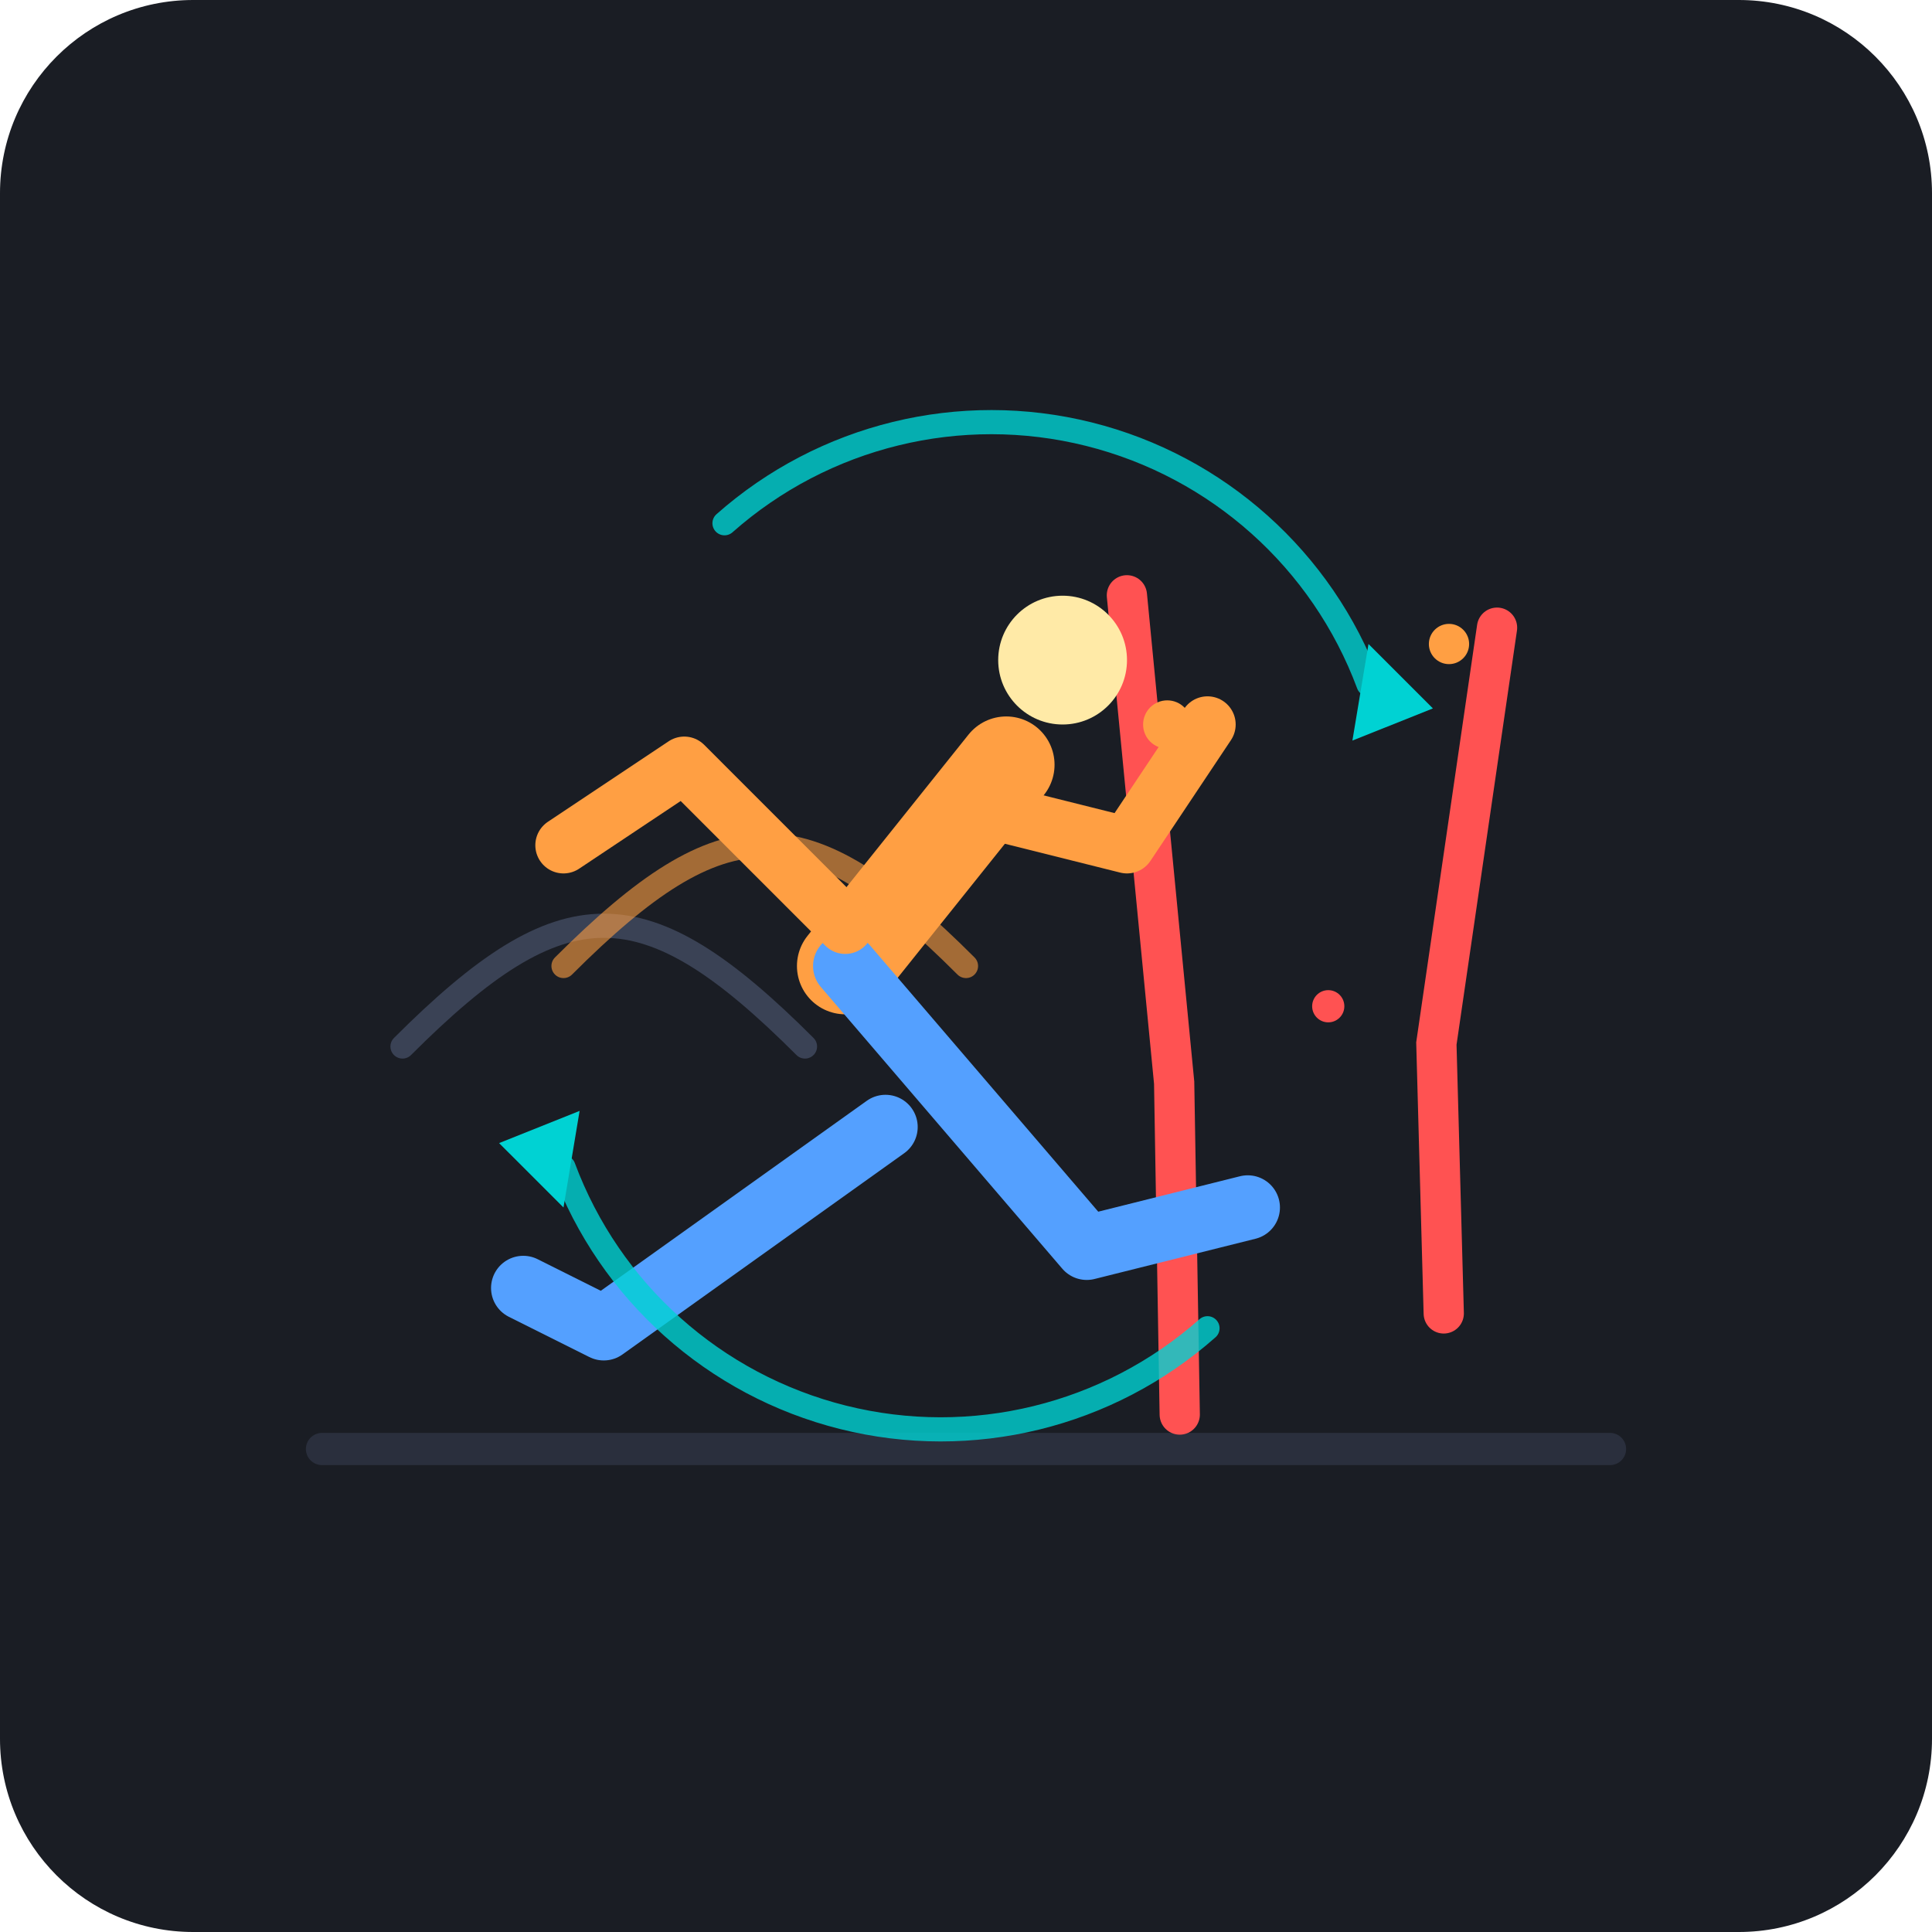
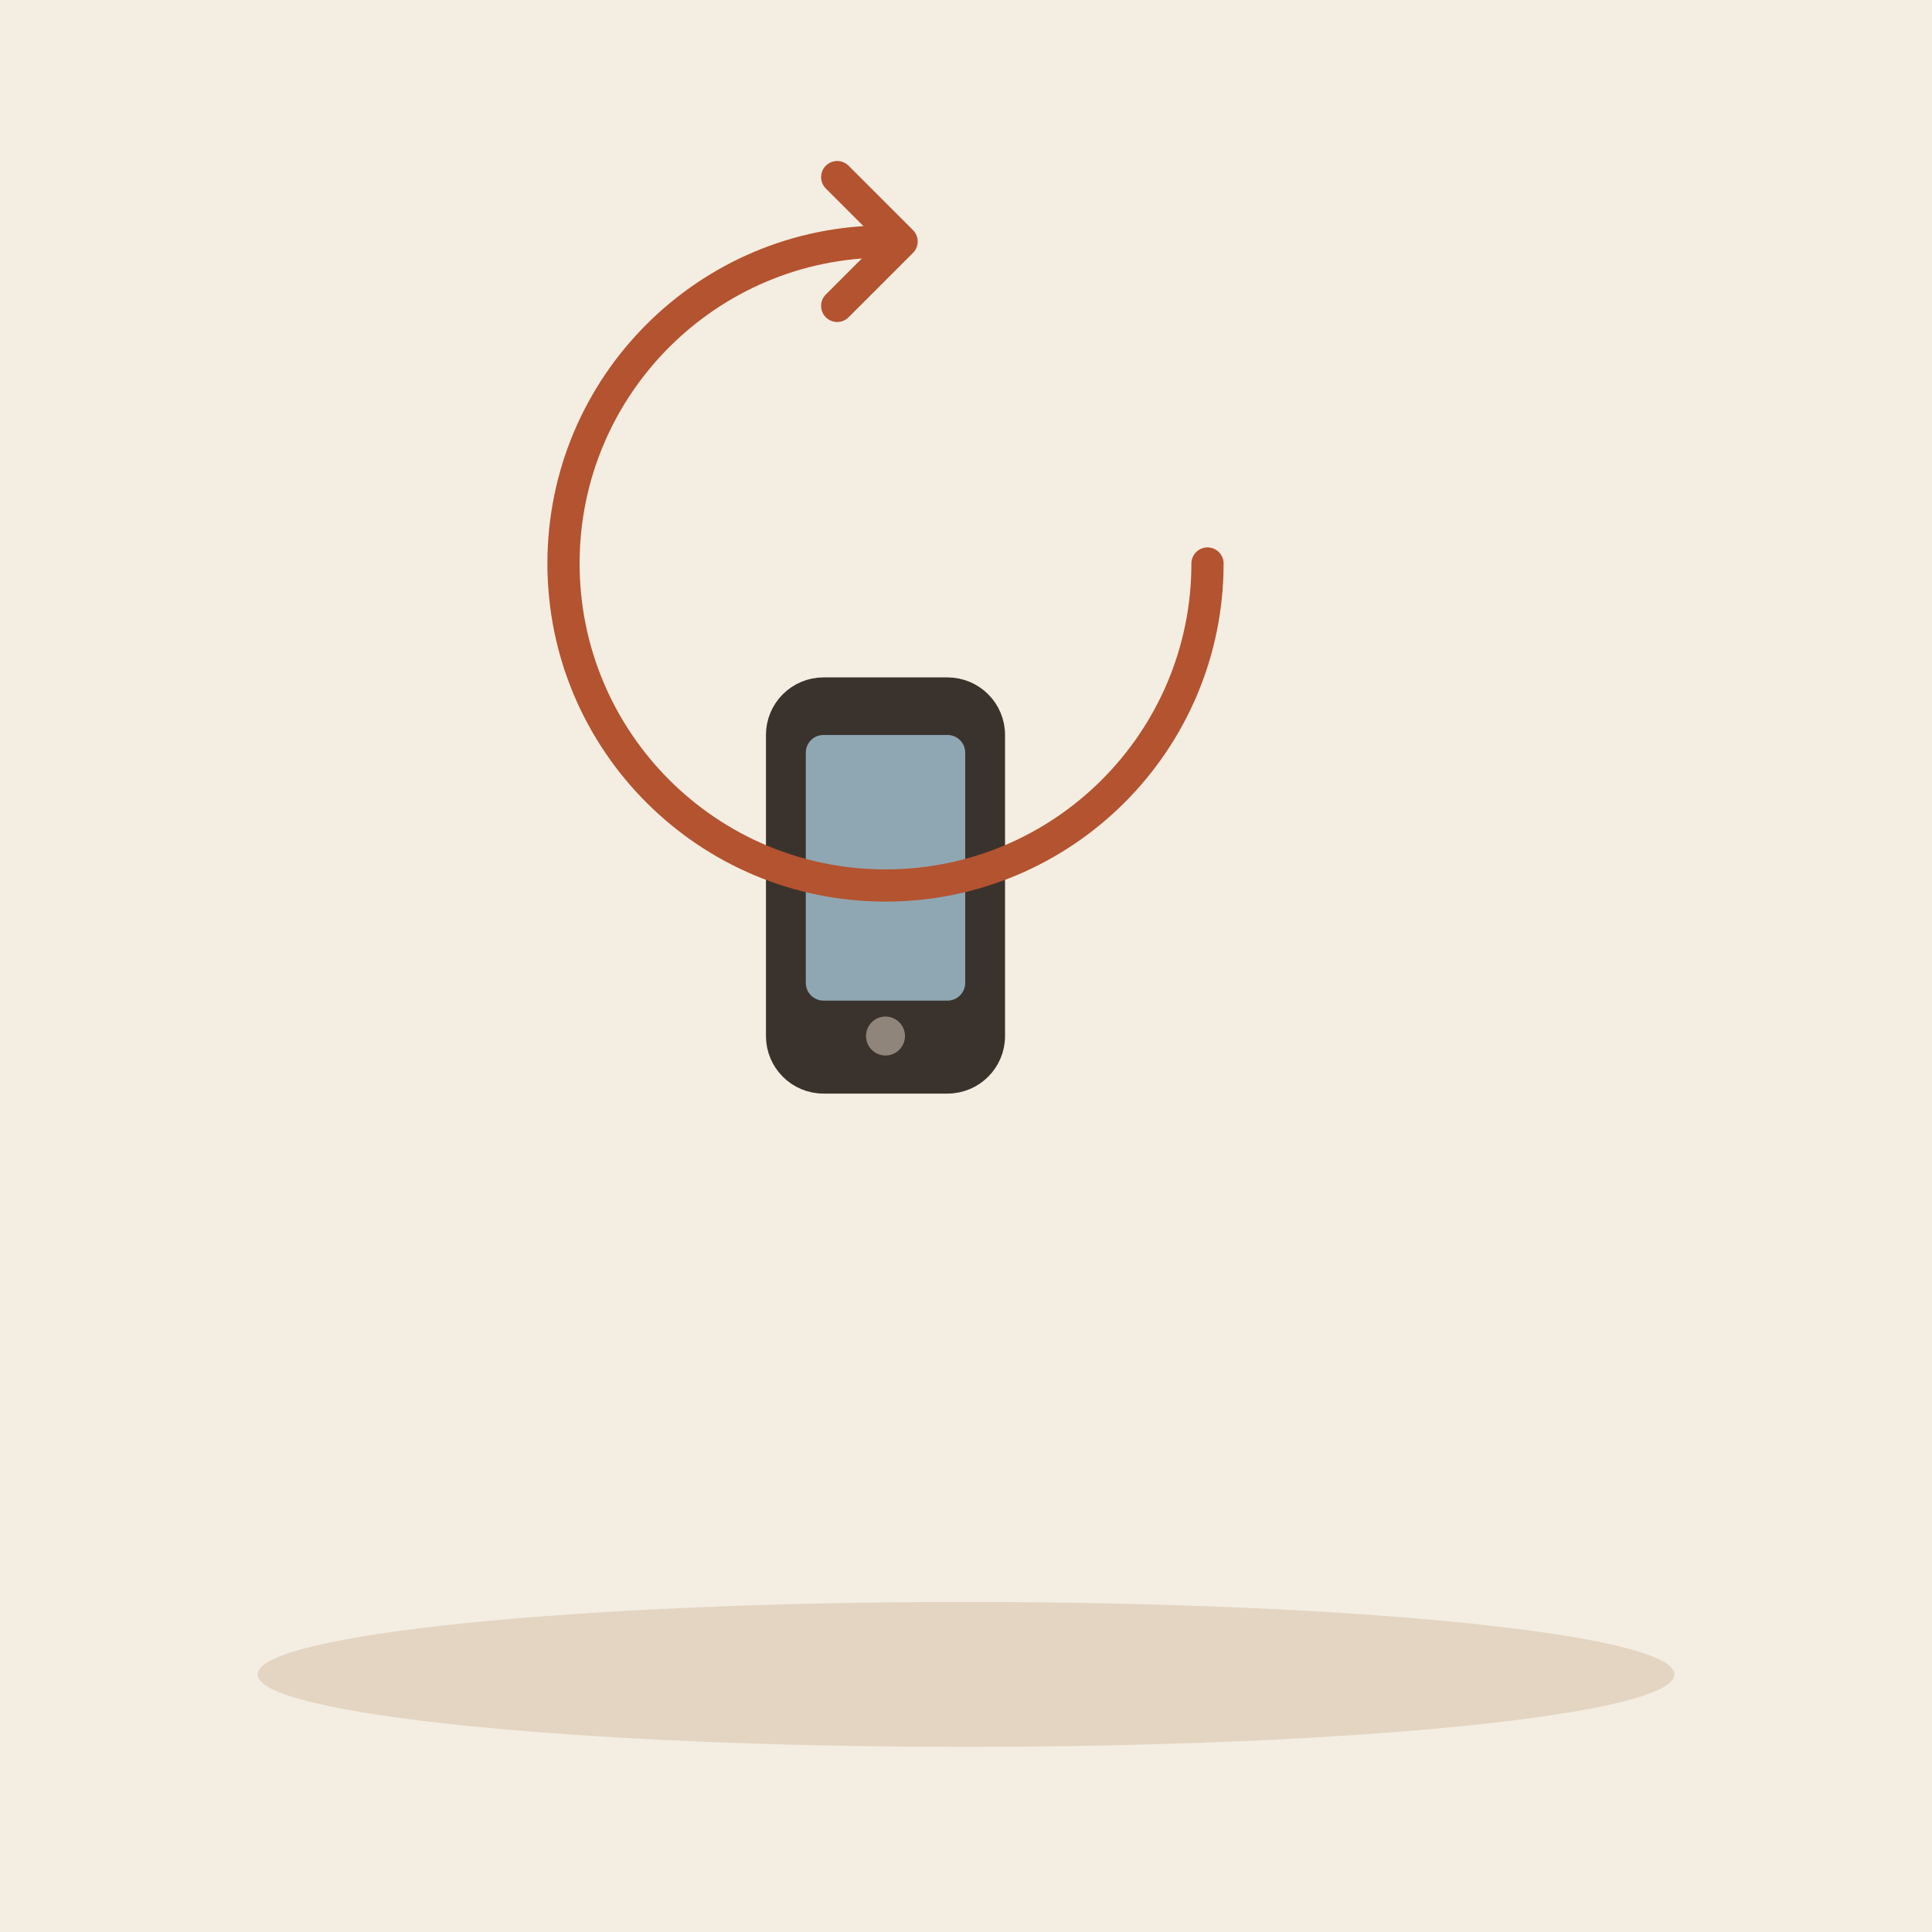
- <svg xmlns="http://www.w3.org/2000/svg" width="240" height="240" viewBox="0 0 240 240">
-   <rect width="240" height="240" rx="24" fill="#1A1D24" />
-   <g transform="translate(0, 0)">
-     <path d="M 40 180 L 200 180" stroke="#2A2F3D" stroke-width="4" stroke-linecap="round" />
-     <path d="M 50 130 C 70 110, 80 110, 100 130" stroke="#3A4255" stroke-width="3" stroke-linecap="round" fill="none" />
-     <path d="M 70 120 C 90 100, 100 100, 120 120" stroke="#FF9F43" stroke-width="3" stroke-linecap="round" fill="none" opacity="0.6" />
-     <g transform="translate(160, 110)">
-       <path d="M -10 -40 L -20 20 L -30 60" stroke="#FF5252" stroke-width="5" stroke-linecap="round" fill="none" transform="rotate(-15)" />
-       <path d="M 10 -40 L 25 10 L 40 40" stroke="#FF5252" stroke-width="5" stroke-linecap="round" fill="none" transform="rotate(25)" />
-       <circle cx="-15" cy="-20" r="3" fill="#FF9F43" />
-       <circle cx="20" cy="-30" r="2.5" fill="#FF9F43" />
-       <circle cx="5" cy="15" r="2" fill="#FF5252" />
-     </g>
-     <g transform="translate(110, 110)">
-       <path d="M 0 30 L -35 55 L -45 50" stroke="#54A0FF" stroke-width="8" stroke-linecap="round" stroke-linejoin="round" fill="none" />
-       <path d="M -5 10 L 15 -15" stroke="#FF9F43" stroke-width="12" stroke-linecap="round" />
-       <circle cx="22" cy="-28" r="8" fill="#FFEAA7" />
-       <path d="M -5 10 L 25 45 L 45 40" stroke="#54A0FF" stroke-width="8" stroke-linecap="round" stroke-linejoin="round" fill="none" />
-       <path d="M -5 5 L -25 -15 L -40 -5" stroke="#FF9F43" stroke-width="7" stroke-linecap="round" stroke-linejoin="round" fill="none" />
-       <path d="M 10 -10 L 30 -5 L 40 -20" stroke="#FF9F43" stroke-width="7" stroke-linecap="round" stroke-linejoin="round" fill="none" />
-     </g>
-     <path d="M 90 65 A 50 50 0 0 1 170 85" stroke="#00D2D3" stroke-width="3" stroke-linecap="round" fill="none" opacity="0.8" />
-     <polygon points="170,80 178,88 168,92" fill="#00D2D3" />
-     <path d="M 150 165 A 50 50 0 0 1 70 145" stroke="#00D2D3" stroke-width="3" stroke-linecap="round" fill="none" opacity="0.8" />
-     <polygon points="70,150 62,142 72,138" fill="#00D2D3" />
+ <svg xmlns="http://www.w3.org/2000/svg" viewBox="0 0 240 240" data-style="editorial">
+   <rect width="240" height="240" fill="#F4EDE2" />
+   <ellipse cx="120" cy="208" rx="88" ry="9" fill="#E3D5C1" />
+   <g transform="translate(110 110) scale(1.1 1.1)">
+     <rect x="-12" y="-22" width="24" height="44" rx="5" fill="#3A332D" stroke="#3A332D" stroke-width="3" stroke-linecap="round" stroke-linejoin="round" />
+     <rect x="-9" y="-17" width="18" height="30" rx="2" fill="#8FA7B3" />
+     <circle cx="0" cy="17" r="2.2" fill="#8F857A" />
  </g>
+   <path d="M150 70A40 40 0 1 1 110 30" fill="none" stroke="#B4532F" stroke-width="4" stroke-linecap="round" stroke-linejoin="round" />
+   <path d="M104 22L112 30L104 38" fill="none" stroke="#B4532F" stroke-width="4" stroke-linecap="round" stroke-linejoin="round" />
</svg>
